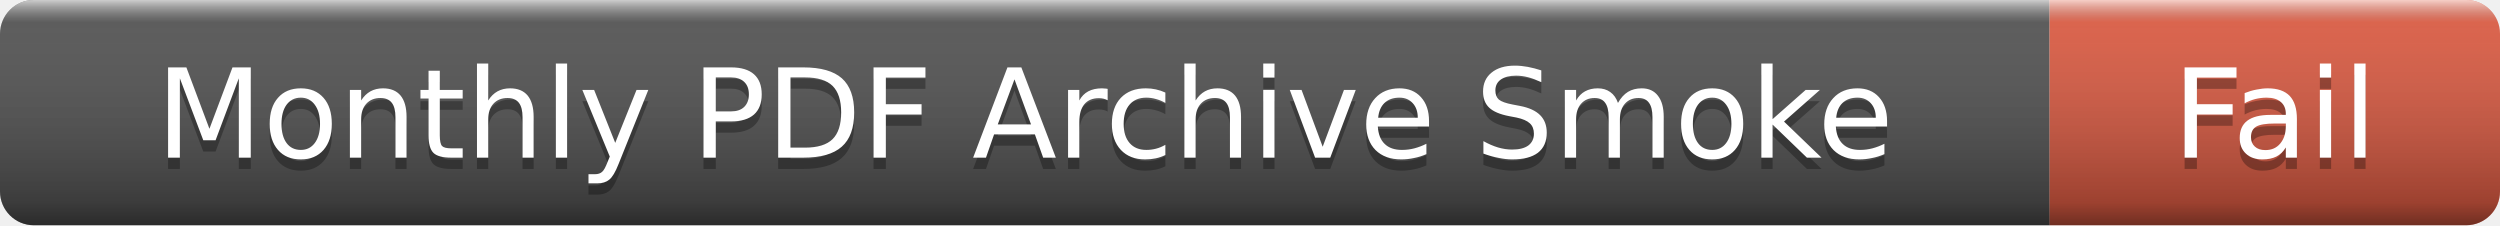
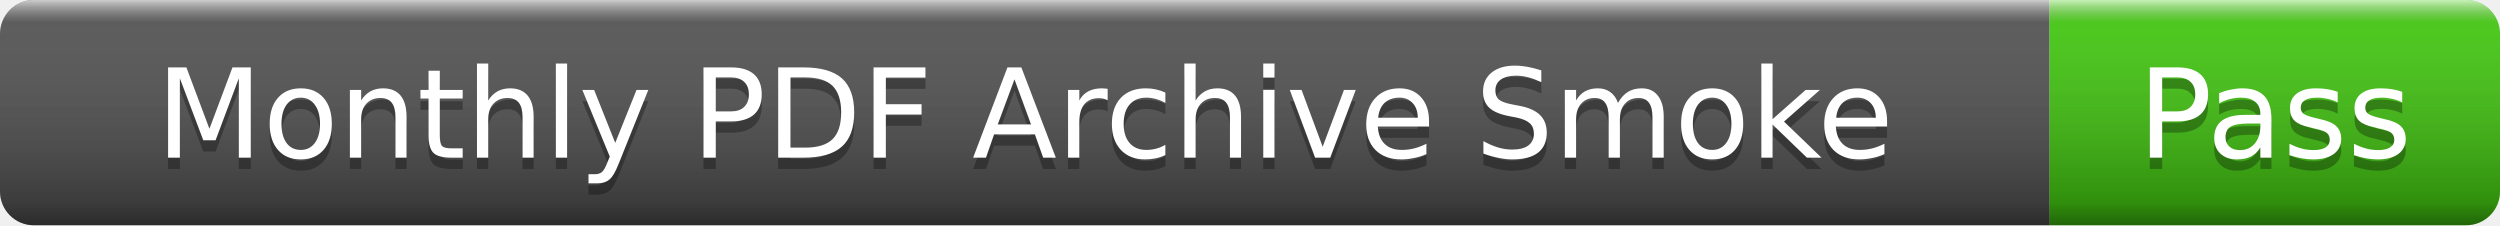
- <svg xmlns="http://www.w3.org/2000/svg" width="222" height="20" role="img" aria-label="Monthly PDF Archive Smoke: Fail">
+ <svg xmlns="http://www.w3.org/2000/svg" width="222" height="20" role="img" aria-label="Monthly PDF Archive Smoke: Pass">
  <linearGradient id="s" x2="0" y2="100%">
    <stop offset="0" stop-color="#fff" stop-opacity=".7" />
    <stop offset=".1" stop-color="#aaa" stop-opacity=".1" />
    <stop offset=".9" stop-color="#000" stop-opacity=".3" />
    <stop offset="1" stop-color="#000" stop-opacity=".5" />
  </linearGradient>
  <clipPath id="r">
    <rect width="222" height="20" rx="3" />
  </clipPath>
  <g clip-path="url(#r)">
    <rect width="182" height="20" fill="#555" />
-     <rect x="182" width="40" height="20" fill="#e05d44" />
+     <rect x="182" width="40" height="20" fill="#4c1" />
    <rect width="222" height="20" fill="url(#s)" />
  </g>
  <g fill="#fff" text-anchor="middle" font-family="Verdana,Geneva,DejaVu Sans,sans-serif" font-size="11">
    <text x="91" y="15" fill="#010101" fill-opacity=".3">Monthly PDF Archive Smoke</text>
    <text x="91" y="14">Monthly PDF Archive Smoke</text>
-     <text x="202" y="15" fill="#010101" fill-opacity=".3">Fail</text>
-     <text x="202" y="14">Fail</text>
+     <text x="202" y="15" fill="#010101" fill-opacity=".3">Pass</text>
+     <text x="202" y="14">Pass</text>
  </g>
</svg>
